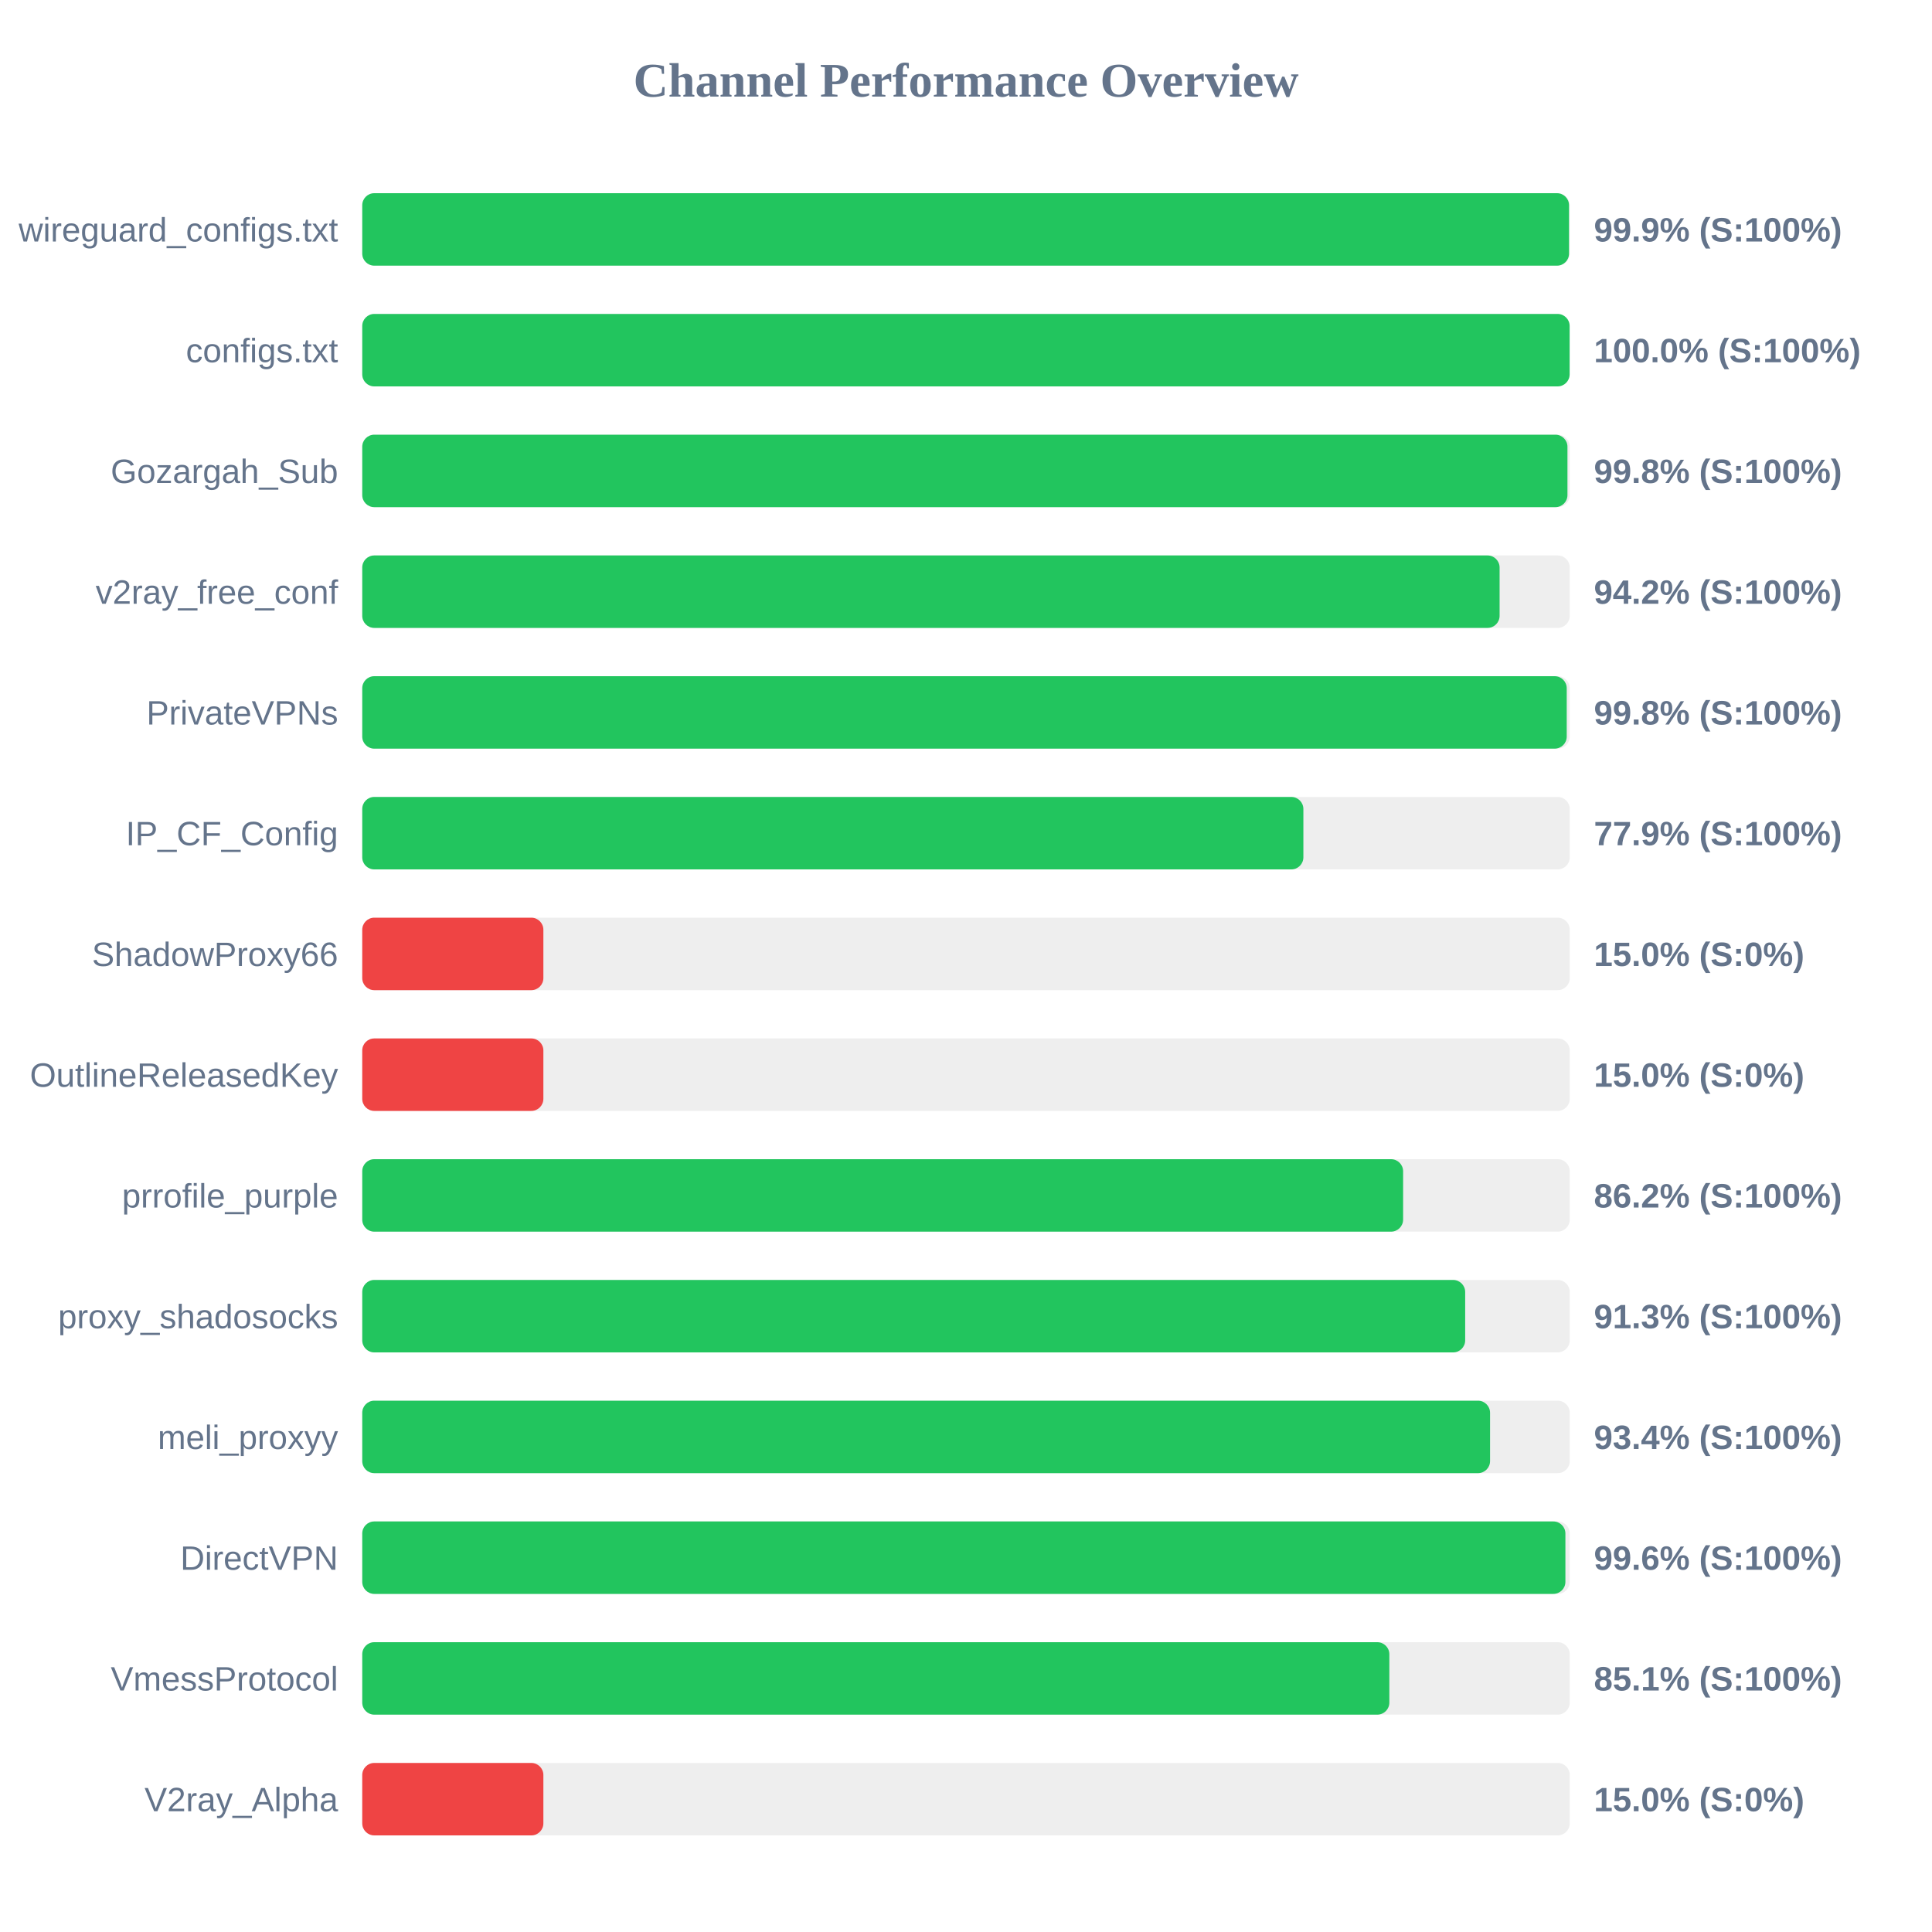
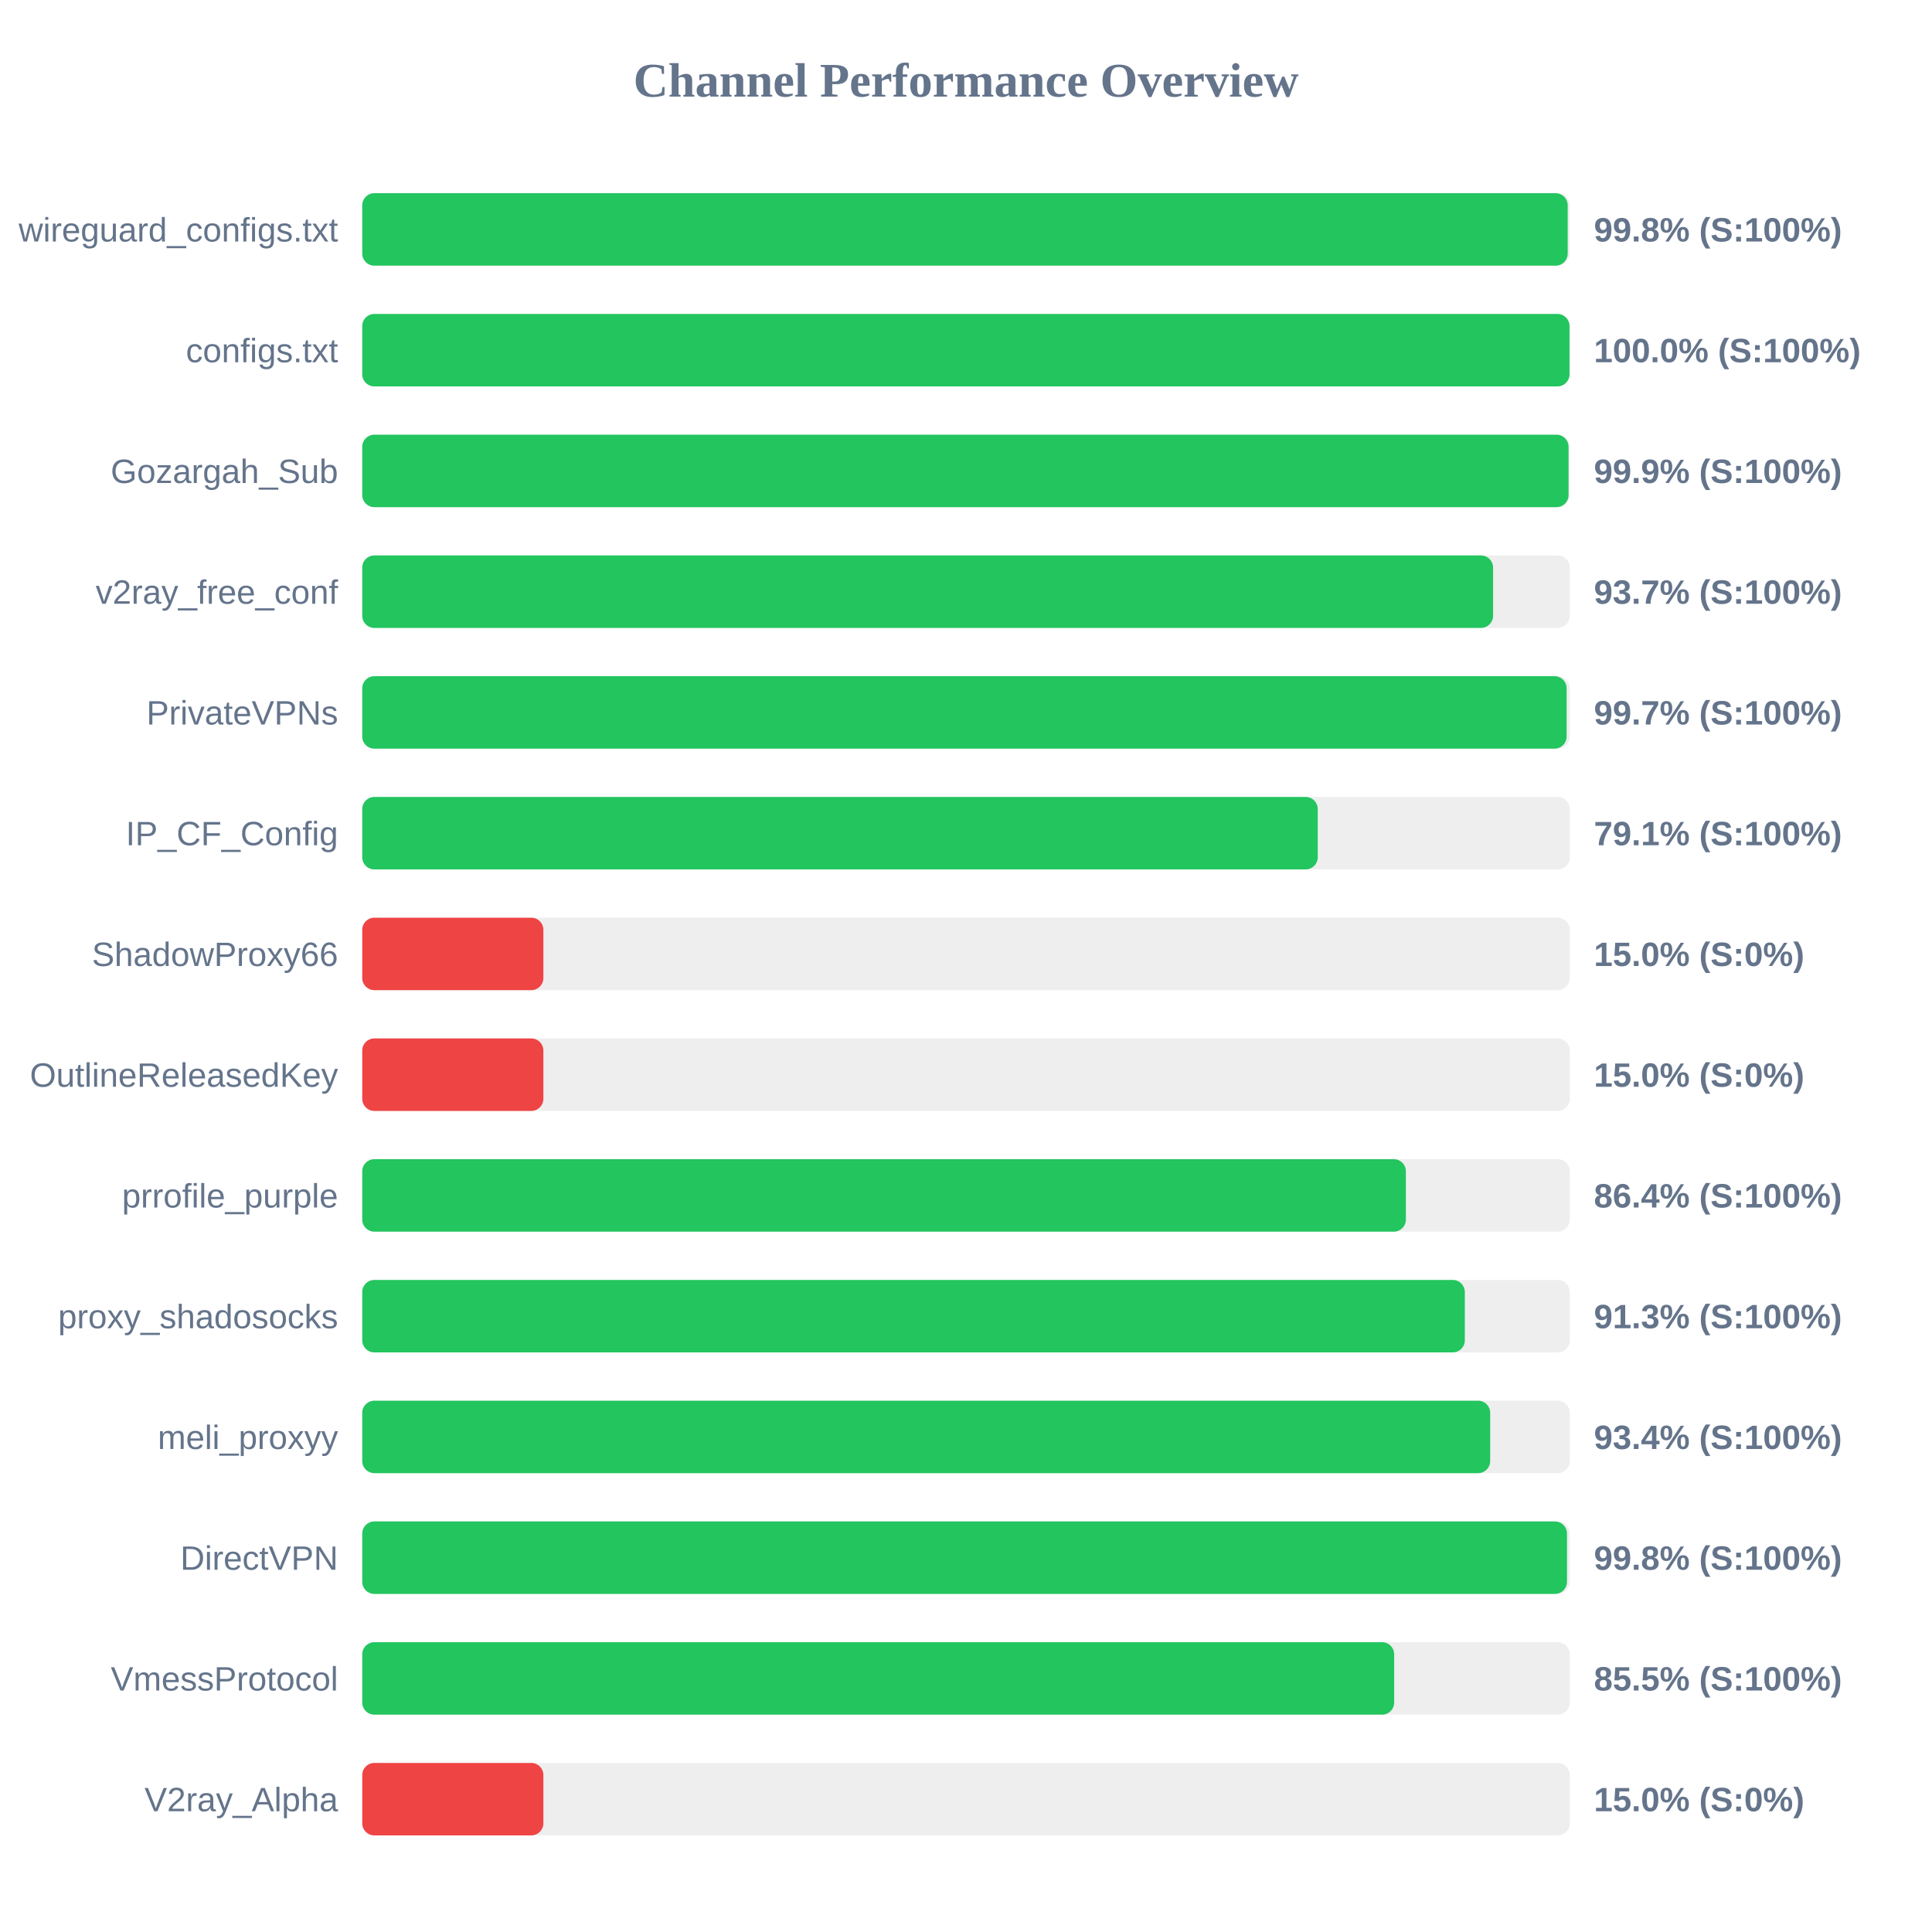
<svg xmlns="http://www.w3.org/2000/svg" width="800" height="800" version="1.1">
  <style>
        .row { font: 14px Arial; fill: #64748b; }
        .score { font: bold 14px Arial; fill: #64748b; }
    </style>
  <text x="400" y="40" text-anchor="middle" font-size="20px" font-weight="bold" fill="#64748b">Channel Performance Overview</text>
  <rect x="150" y="80" width="500" height="30" fill="#eee" rx="5" />
-   <rect x="150" y="80" width="499.7" height="30" fill="#22c55e" rx="5" />
+   <rect x="150" y="80" width="499.15" height="30" fill="#22c55e" rx="5" />
  <text x="140" y="100" text-anchor="end" class="row">wireguard_configs.txt</text>
-   <text x="660" y="100" text-anchor="start" class="score">99.9% (S:100%)</text>
+   <text x="660" y="100" text-anchor="start" class="score">99.8% (S:100%)</text>
  <rect x="150" y="130" width="500" height="30" fill="#eee" rx="5" />
-   <rect x="150" y="130" width="499.95" height="30" fill="#22c55e" rx="5" />
+   <rect x="150" y="130" width="499.9" height="30" fill="#22c55e" rx="5" />
  <text x="140" y="150" text-anchor="end" class="row">configs.txt</text>
  <text x="660" y="150" text-anchor="start" class="score">100.0% (S:100%)</text>
  <rect x="150" y="180" width="500" height="30" fill="#eee" rx="5" />
-   <rect x="150" y="180" width="499.05" height="30" fill="#22c55e" rx="5" />
+   <rect x="150" y="180" width="499.5" height="30" fill="#22c55e" rx="5" />
  <text x="140" y="200" text-anchor="end" class="row">Gozargah_Sub</text>
-   <text x="660" y="200" text-anchor="start" class="score">99.8% (S:100%)</text>
+   <text x="660" y="200" text-anchor="start" class="score">99.9% (S:100%)</text>
  <rect x="150" y="230" width="500" height="30" fill="#eee" rx="5" />
-   <rect x="150" y="230" width="470.95" height="30" fill="#22c55e" rx="5" />
+   <rect x="150" y="230" width="468.25" height="30" fill="#22c55e" rx="5" />
  <text x="140" y="250" text-anchor="end" class="row">v2ray_free_conf</text>
-   <text x="660" y="250" text-anchor="start" class="score">94.2% (S:100%)</text>
+   <text x="660" y="250" text-anchor="start" class="score">93.7% (S:100%)</text>
  <rect x="150" y="280" width="500" height="30" fill="#eee" rx="5" />
-   <rect x="150" y="280" width="498.75" height="30" fill="#22c55e" rx="5" />
+   <rect x="150" y="280" width="498.7" height="30" fill="#22c55e" rx="5" />
  <text x="140" y="300" text-anchor="end" class="row">PrivateVPNs</text>
-   <text x="660" y="300" text-anchor="start" class="score">99.8% (S:100%)</text>
+   <text x="660" y="300" text-anchor="start" class="score">99.7% (S:100%)</text>
  <rect x="150" y="330" width="500" height="30" fill="#eee" rx="5" />
-   <rect x="150" y="330" width="389.7" height="30" fill="#22c55e" rx="5" />
+   <rect x="150" y="330" width="395.65" height="30" fill="#22c55e" rx="5" />
  <text x="140" y="350" text-anchor="end" class="row">IP_CF_Config</text>
-   <text x="660" y="350" text-anchor="start" class="score">77.9% (S:100%)</text>
+   <text x="660" y="350" text-anchor="start" class="score">79.1% (S:100%)</text>
  <rect x="150" y="380" width="500" height="30" fill="#eee" rx="5" />
  <rect x="150" y="380" width="75.0" height="30" fill="#ef4444" rx="5" />
  <text x="140" y="400" text-anchor="end" class="row">ShadowProxy66</text>
  <text x="660" y="400" text-anchor="start" class="score">15.0% (S:0%)</text>
  <rect x="150" y="430" width="500" height="30" fill="#eee" rx="5" />
  <rect x="150" y="430" width="75.0" height="30" fill="#ef4444" rx="5" />
  <text x="140" y="450" text-anchor="end" class="row">OutlineReleasedKey</text>
  <text x="660" y="450" text-anchor="start" class="score">15.0% (S:0%)</text>
  <rect x="150" y="480" width="500" height="30" fill="#eee" rx="5" />
-   <rect x="150" y="480" width="431.0" height="30" fill="#22c55e" rx="5" />
+   <rect x="150" y="480" width="432.15" height="30" fill="#22c55e" rx="5" />
  <text x="140" y="500" text-anchor="end" class="row">prrofile_purple</text>
-   <text x="660" y="500" text-anchor="start" class="score">86.2% (S:100%)</text>
+   <text x="660" y="500" text-anchor="start" class="score">86.4% (S:100%)</text>
  <rect x="150" y="530" width="500" height="30" fill="#eee" rx="5" />
-   <rect x="150" y="530" width="456.7" height="30" fill="#22c55e" rx="5" />
+   <rect x="150" y="530" width="456.55" height="30" fill="#22c55e" rx="5" />
  <text x="140" y="550" text-anchor="end" class="row">proxy_shadosocks</text>
  <text x="660" y="550" text-anchor="start" class="score">91.3% (S:100%)</text>
  <rect x="150" y="580" width="500" height="30" fill="#eee" rx="5" />
-   <rect x="150" y="580" width="467.0" height="30" fill="#22c55e" rx="5" />
+   <rect x="150" y="580" width="467.05" height="30" fill="#22c55e" rx="5" />
  <text x="140" y="600" text-anchor="end" class="row">meli_proxyy</text>
  <text x="660" y="600" text-anchor="start" class="score">93.4% (S:100%)</text>
  <rect x="150" y="630" width="500" height="30" fill="#eee" rx="5" />
-   <rect x="150" y="630" width="498.2" height="30" fill="#22c55e" rx="5" />
+   <rect x="150" y="630" width="498.85" height="30" fill="#22c55e" rx="5" />
  <text x="140" y="650" text-anchor="end" class="row">DirectVPN</text>
-   <text x="660" y="650" text-anchor="start" class="score">99.6% (S:100%)</text>
+   <text x="660" y="650" text-anchor="start" class="score">99.8% (S:100%)</text>
  <rect x="150" y="680" width="500" height="30" fill="#eee" rx="5" />
-   <rect x="150" y="680" width="425.3" height="30" fill="#22c55e" rx="5" />
+   <rect x="150" y="680" width="427.3" height="30" fill="#22c55e" rx="5" />
  <text x="140" y="700" text-anchor="end" class="row">VmessProtocol</text>
-   <text x="660" y="700" text-anchor="start" class="score">85.1% (S:100%)</text>
+   <text x="660" y="700" text-anchor="start" class="score">85.5% (S:100%)</text>
  <rect x="150" y="730" width="500" height="30" fill="#eee" rx="5" />
  <rect x="150" y="730" width="75.0" height="30" fill="#ef4444" rx="5" />
  <text x="140" y="750" text-anchor="end" class="row">V2ray_Alpha</text>
  <text x="660" y="750" text-anchor="start" class="score">15.0% (S:0%)</text>
</svg>
